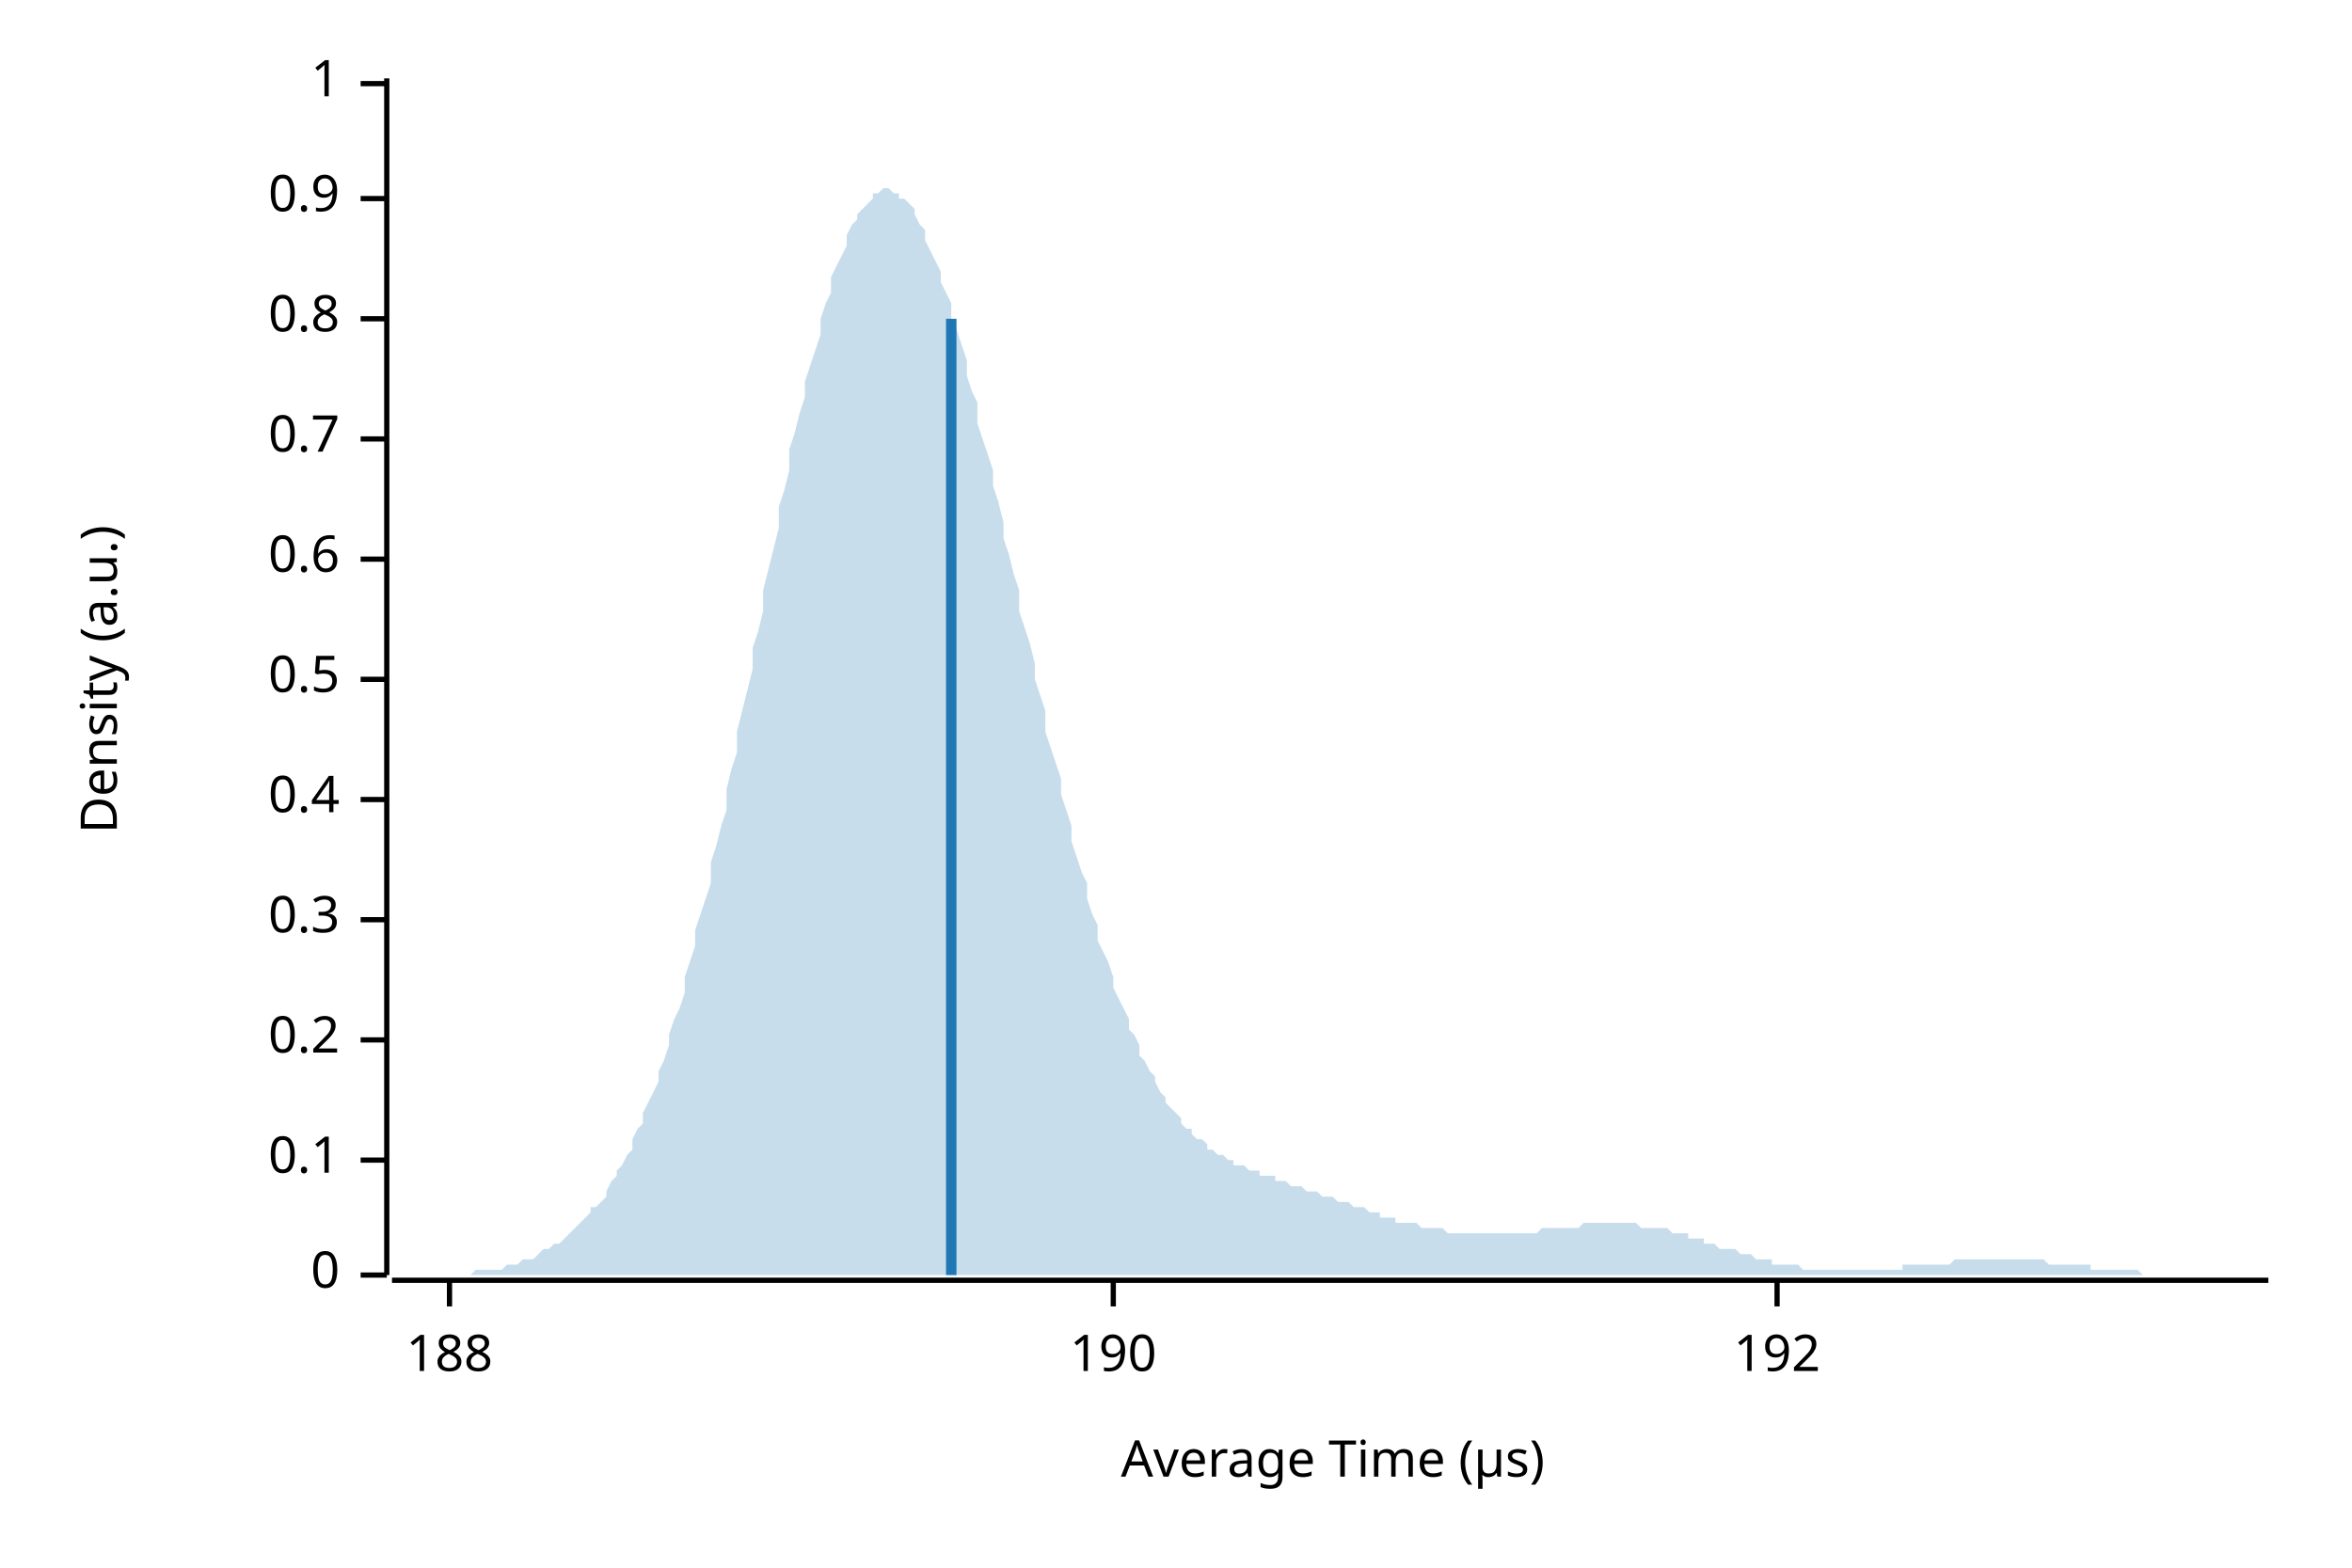
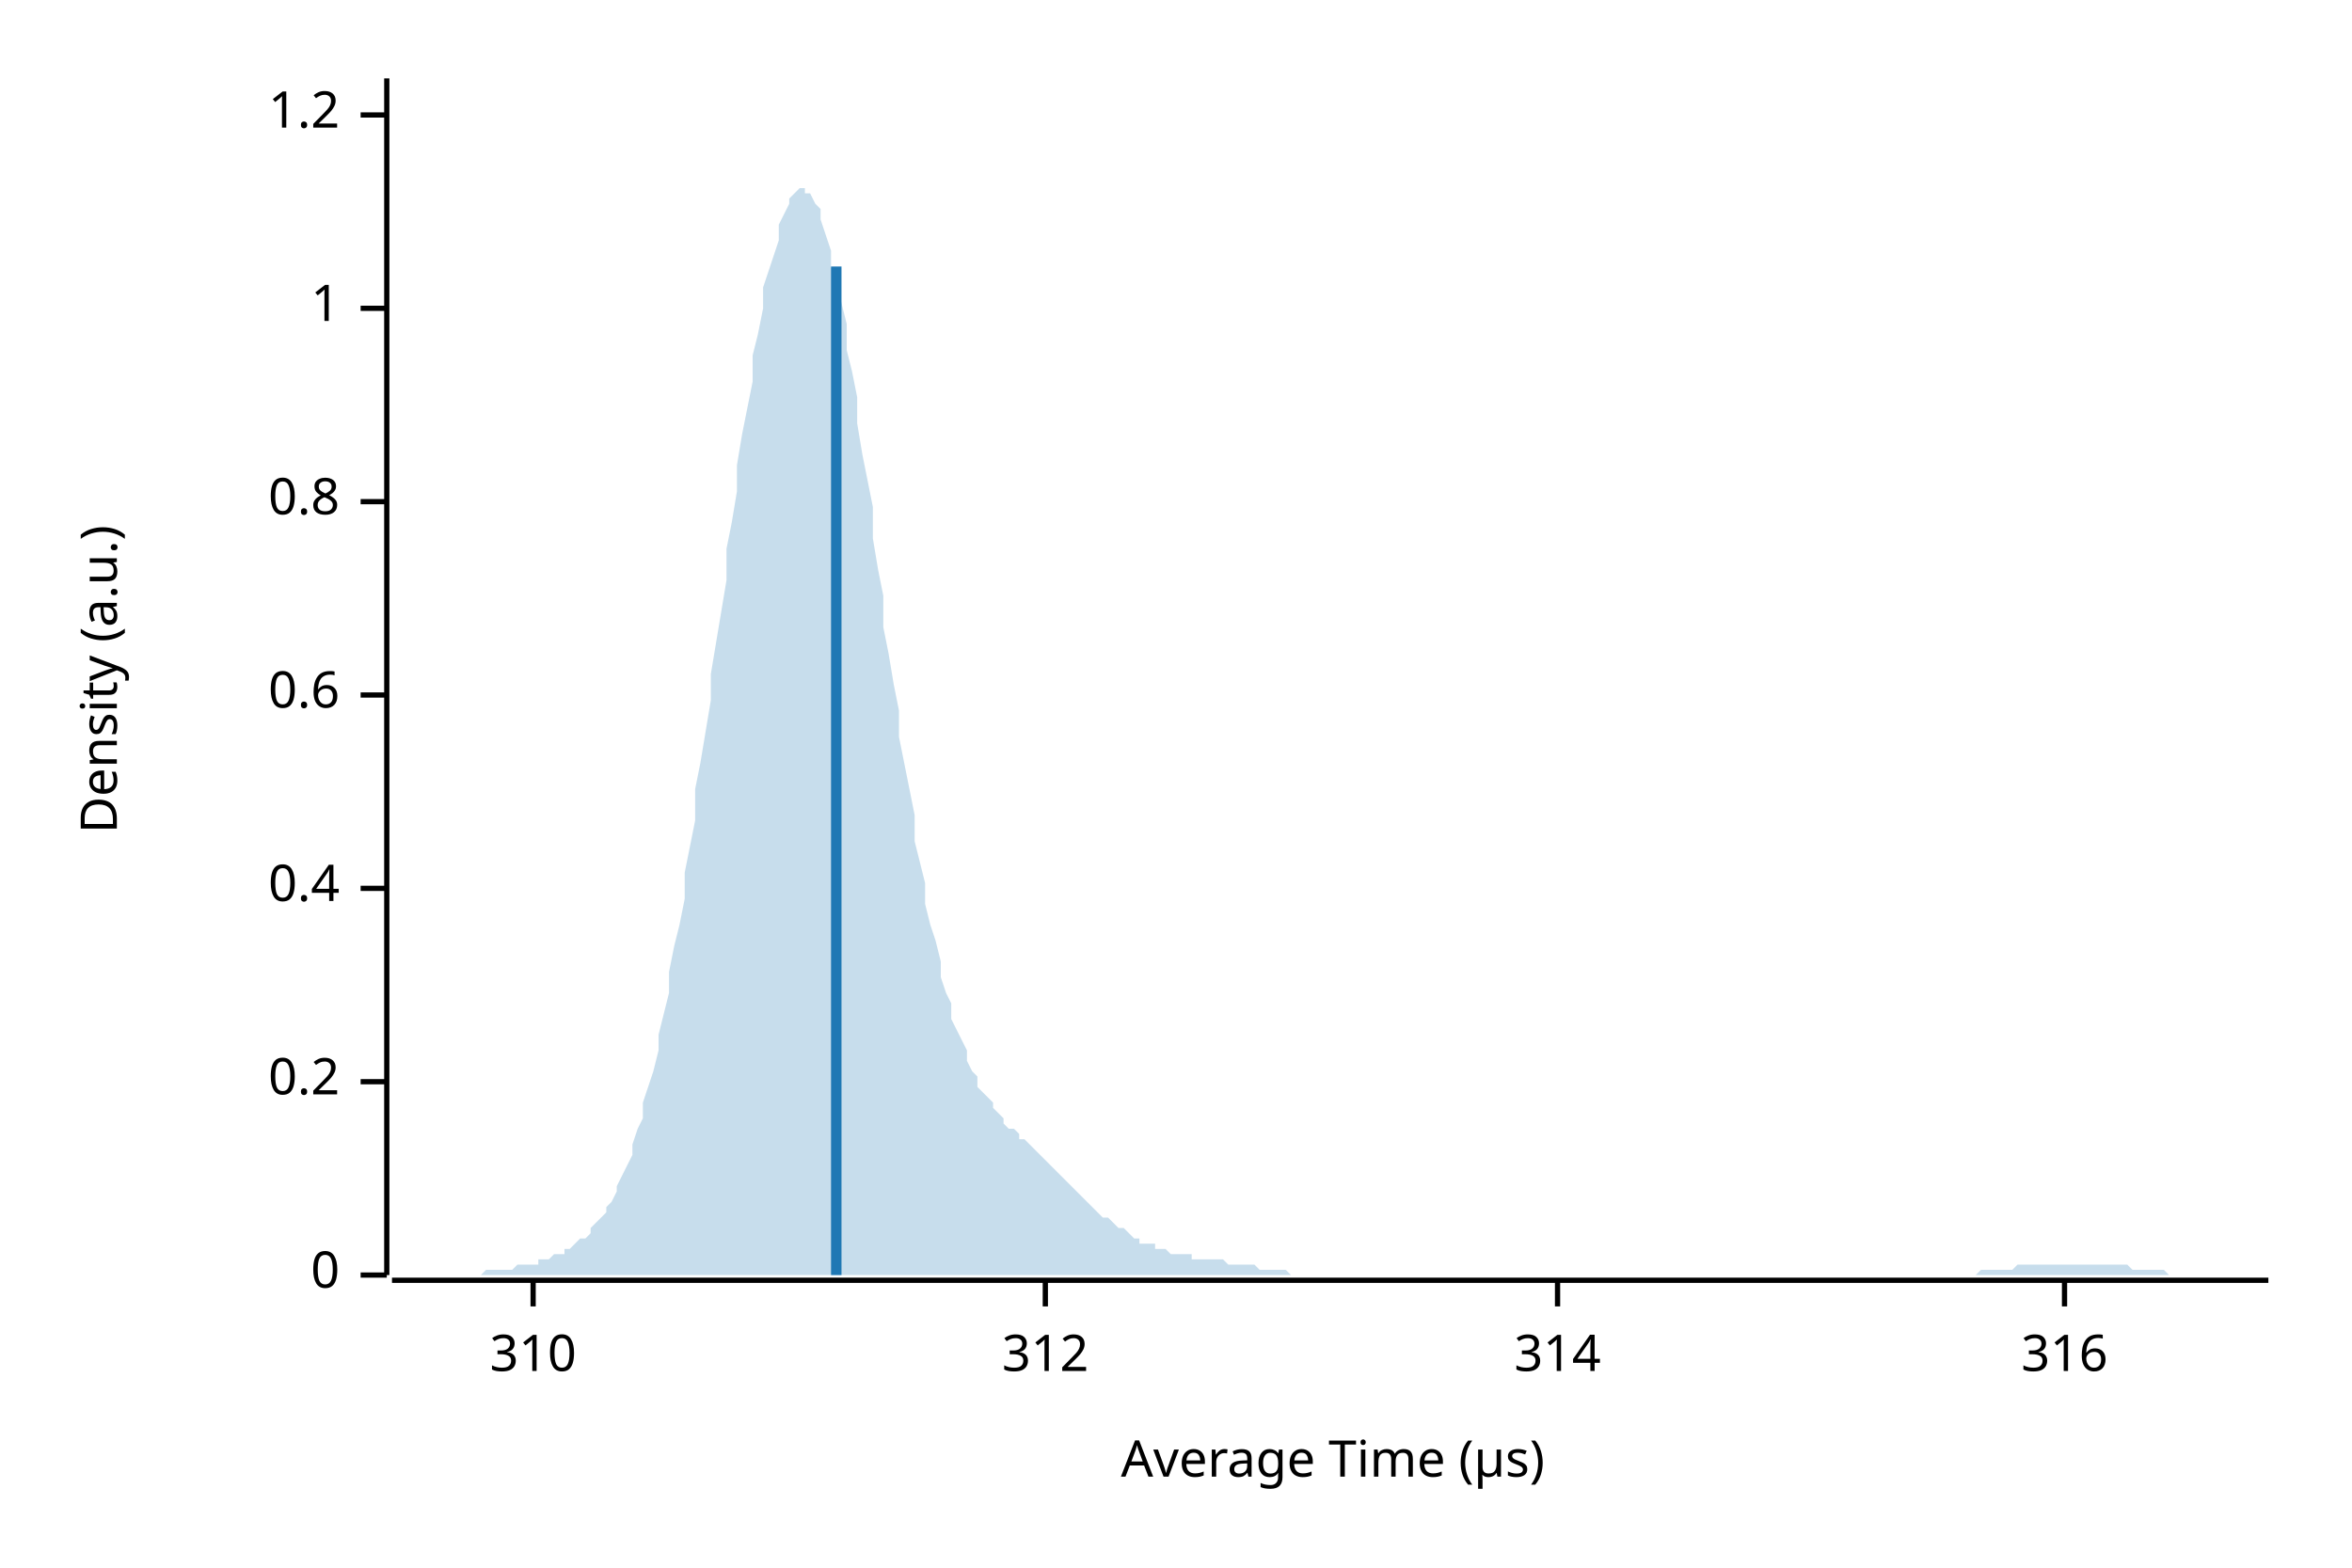
<svg xmlns="http://www.w3.org/2000/svg" width="450" height="300" viewBox="0 0 450 300">
  <text x="15" y="130" dy="0.76em" text-anchor="middle" font-family="sans-serif" font-size="9.677" opacity="1" fill="#000000" transform="rotate(270, 15, 130)">
Density (a.u.)
</text>
  <text x="255" y="285" dy="-0.5ex" text-anchor="middle" font-family="sans-serif" font-size="9.677" opacity="1" fill="#000000">
Average Time (µs)
</text>
  <polyline fill="none" opacity="1" stroke="#000000" stroke-width="1" points="74,15 74,244 " />
  <text x="65" y="244" dy="0.5ex" text-anchor="end" font-family="sans-serif" font-size="9.677" opacity="1" fill="#000000">
0
</text>
  <polyline fill="none" opacity="1" stroke="#000000" stroke-width="1" points="69,244 74,244 " />
-   <text x="65" y="222" dy="0.5ex" text-anchor="end" font-family="sans-serif" font-size="9.677" opacity="1" fill="#000000">
- 0.1
- </text>
-   <polyline fill="none" opacity="1" stroke="#000000" stroke-width="1" points="69,222 74,222 " />
-   <text x="65" y="199" dy="0.5ex" text-anchor="end" font-family="sans-serif" font-size="9.677" opacity="1" fill="#000000">
+   <text x="65" y="207" dy="0.5ex" text-anchor="end" font-family="sans-serif" font-size="9.677" opacity="1" fill="#000000">
0.2
</text>
-   <polyline fill="none" opacity="1" stroke="#000000" stroke-width="1" points="69,199 74,199 " />
-   <text x="65" y="176" dy="0.5ex" text-anchor="end" font-family="sans-serif" font-size="9.677" opacity="1" fill="#000000">
- 0.3
- </text>
-   <polyline fill="none" opacity="1" stroke="#000000" stroke-width="1" points="69,176 74,176 " />
-   <text x="65" y="153" dy="0.5ex" text-anchor="end" font-family="sans-serif" font-size="9.677" opacity="1" fill="#000000">
+   <polyline fill="none" opacity="1" stroke="#000000" stroke-width="1" points="69,207 74,207 " />
+   <text x="65" y="170" dy="0.5ex" text-anchor="end" font-family="sans-serif" font-size="9.677" opacity="1" fill="#000000">
0.4
</text>
-   <polyline fill="none" opacity="1" stroke="#000000" stroke-width="1" points="69,153 74,153 " />
-   <text x="65" y="130" dy="0.5ex" text-anchor="end" font-family="sans-serif" font-size="9.677" opacity="1" fill="#000000">
- 0.5
- </text>
-   <polyline fill="none" opacity="1" stroke="#000000" stroke-width="1" points="69,130 74,130 " />
-   <text x="65" y="107" dy="0.5ex" text-anchor="end" font-family="sans-serif" font-size="9.677" opacity="1" fill="#000000">
+   <polyline fill="none" opacity="1" stroke="#000000" stroke-width="1" points="69,170 74,170 " />
+   <text x="65" y="133" dy="0.5ex" text-anchor="end" font-family="sans-serif" font-size="9.677" opacity="1" fill="#000000">
0.6
</text>
-   <polyline fill="none" opacity="1" stroke="#000000" stroke-width="1" points="69,107 74,107 " />
-   <text x="65" y="84" dy="0.5ex" text-anchor="end" font-family="sans-serif" font-size="9.677" opacity="1" fill="#000000">
- 0.7
- </text>
-   <polyline fill="none" opacity="1" stroke="#000000" stroke-width="1" points="69,84 74,84 " />
-   <text x="65" y="61" dy="0.5ex" text-anchor="end" font-family="sans-serif" font-size="9.677" opacity="1" fill="#000000">
+   <polyline fill="none" opacity="1" stroke="#000000" stroke-width="1" points="69,133 74,133 " />
+   <text x="65" y="96" dy="0.5ex" text-anchor="end" font-family="sans-serif" font-size="9.677" opacity="1" fill="#000000">
0.8
</text>
-   <polyline fill="none" opacity="1" stroke="#000000" stroke-width="1" points="69,61 74,61 " />
-   <text x="65" y="38" dy="0.5ex" text-anchor="end" font-family="sans-serif" font-size="9.677" opacity="1" fill="#000000">
- 0.9
- </text>
-   <polyline fill="none" opacity="1" stroke="#000000" stroke-width="1" points="69,38 74,38 " />
-   <text x="65" y="16" dy="0.5ex" text-anchor="end" font-family="sans-serif" font-size="9.677" opacity="1" fill="#000000">
+   <polyline fill="none" opacity="1" stroke="#000000" stroke-width="1" points="69,96 74,96 " />
+   <text x="65" y="59" dy="0.5ex" text-anchor="end" font-family="sans-serif" font-size="9.677" opacity="1" fill="#000000">
1
</text>
-   <polyline fill="none" opacity="1" stroke="#000000" stroke-width="1" points="69,16 74,16 " />
+   <polyline fill="none" opacity="1" stroke="#000000" stroke-width="1" points="69,59 74,59 " />
+   <text x="65" y="22" dy="0.5ex" text-anchor="end" font-family="sans-serif" font-size="9.677" opacity="1" fill="#000000">
+ 1.2
+ </text>
+   <polyline fill="none" opacity="1" stroke="#000000" stroke-width="1" points="69,22 74,22 " />
  <polyline fill="none" opacity="1" stroke="#000000" stroke-width="1" points="75,245 434,245 " />
-   <text x="86" y="255" dy="0.76em" text-anchor="middle" font-family="sans-serif" font-size="9.677" opacity="1" fill="#000000">
- 188
+   <text x="102" y="255" dy="0.76em" text-anchor="middle" font-family="sans-serif" font-size="9.677" opacity="1" fill="#000000">
+ 310
</text>
-   <polyline fill="none" opacity="1" stroke="#000000" stroke-width="1" points="86,245 86,250 " />
-   <text x="213" y="255" dy="0.76em" text-anchor="middle" font-family="sans-serif" font-size="9.677" opacity="1" fill="#000000">
- 190
+   <polyline fill="none" opacity="1" stroke="#000000" stroke-width="1" points="102,245 102,250 " />
+   <text x="200" y="255" dy="0.76em" text-anchor="middle" font-family="sans-serif" font-size="9.677" opacity="1" fill="#000000">
+ 312
</text>
-   <polyline fill="none" opacity="1" stroke="#000000" stroke-width="1" points="213,245 213,250 " />
-   <text x="340" y="255" dy="0.76em" text-anchor="middle" font-family="sans-serif" font-size="9.677" opacity="1" fill="#000000">
- 192
+   <polyline fill="none" opacity="1" stroke="#000000" stroke-width="1" points="200,245 200,250 " />
+   <text x="298" y="255" dy="0.76em" text-anchor="middle" font-family="sans-serif" font-size="9.677" opacity="1" fill="#000000">
+ 314
</text>
-   <polyline fill="none" opacity="1" stroke="#000000" stroke-width="1" points="340,245 340,250 " />
-   <polygon opacity="0.25" fill="#1F78B4" points="75,244 75,244 76,244 77,244 77,244 78,244 79,244 80,244 80,244 81,244 82,244 82,244 83,244 84,244 85,244 85,244 86,244 87,244 87,244 88,244 89,244 90,244 90,244 91,243 92,243 92,243 93,243 94,243 95,243 95,243 96,243 97,242 98,242 98,242 99,242 100,241 100,241 101,241 102,241 103,240 103,240 104,239 105,239 105,239 106,238 107,238 108,237 108,237 109,236 110,235 110,235 111,234 112,233 113,232 113,231 114,231 115,230 116,229 116,228 117,226 118,225 118,224 119,223 120,221 121,220 121,218 122,216 123,215 123,213 124,211 125,209 126,207 126,205 127,203 128,200 128,198 129,195 130,193 131,190 131,187 132,184 133,181 133,178 134,175 135,172 136,169 136,165 137,162 138,158 139,155 139,151 140,147 141,144 141,140 142,136 143,132 144,128 144,124 145,121 146,117 146,113 147,109 148,105 149,101 149,97 150,94 151,90 151,86 152,83 153,79 154,76 154,73 155,70 156,67 157,64 157,61 158,58 159,56 159,53 160,51 161,49 162,47 162,45 163,43 164,42 164,41 165,40 166,39 167,38 167,37 168,37 169,36 169,36 170,36 171,37 172,37 172,38 173,38 174,39 175,40 175,41 176,43 177,44 177,46 178,48 179,50 180,52 180,54 181,56 182,58 182,61 183,63 184,66 185,69 185,72 186,75 187,77 187,81 188,84 189,87 190,90 190,93 191,96 192,100 192,103 193,106 194,110 195,113 195,117 196,120 197,123 198,127 198,130 199,133 200,136 200,140 201,143 202,146 203,149 203,152 204,155 205,158 205,161 206,164 207,167 208,169 208,172 209,175 210,177 210,180 211,182 212,184 213,187 213,189 214,191 215,193 216,195 216,197 217,198 218,200 218,202 219,203 220,205 221,206 221,207 222,209 223,210 223,211 224,212 225,213 226,214 226,215 227,216 228,216 228,217 229,218 230,218 231,219 231,220 232,220 233,221 233,221 234,221 235,222 236,222 236,223 237,223 238,223 239,224 239,224 240,224 241,224 241,225 242,225 243,225 244,225 244,226 245,226 246,226 246,226 247,227 248,227 249,227 249,227 250,228 251,228 251,228 252,228 253,229 254,229 254,229 255,229 256,230 257,230 257,230 258,230 259,231 259,231 260,231 261,231 262,232 262,232 263,232 264,232 264,233 265,233 266,233 267,233 267,234 268,234 269,234 269,234 270,234 271,234 272,235 272,235 273,235 274,235 275,235 275,235 276,235 277,236 277,236 278,236 279,236 280,236 280,236 281,236 282,236 282,236 283,236 284,236 285,236 285,236 286,236 287,236 287,236 288,236 289,236 290,236 290,236 291,236 292,236 292,236 293,236 294,236 295,235 295,235 296,235 297,235 298,235 298,235 299,235 300,235 300,235 301,235 302,235 303,234 303,234 304,234 305,234 305,234 306,234 307,234 308,234 308,234 309,234 310,234 310,234 311,234 312,234 313,234 313,234 314,235 315,235 316,235 316,235 317,235 318,235 318,235 319,235 320,236 321,236 321,236 322,236 323,236 323,237 324,237 325,237 326,237 326,238 327,238 328,238 328,238 329,239 330,239 331,239 331,239 332,239 333,240 333,240 334,240 335,240 336,241 336,241 337,241 338,241 339,241 339,242 340,242 341,242 341,242 342,242 343,242 344,242 344,242 345,243 346,243 346,243 347,243 348,243 349,243 349,243 350,243 351,243 351,243 352,243 353,243 354,243 354,243 355,243 356,243 357,243 357,243 358,243 359,243 359,243 360,243 361,243 362,243 362,243 363,243 364,243 364,242 365,242 366,242 367,242 367,242 368,242 369,242 369,242 370,242 371,242 372,242 372,242 373,242 374,241 375,241 375,241 376,241 377,241 377,241 378,241 379,241 380,241 380,241 381,241 382,241 382,241 383,241 384,241 385,241 385,241 386,241 387,241 387,241 388,241 389,241 390,241 390,241 391,241 392,242 392,242 393,242 394,242 395,242 395,242 396,242 397,242 398,242 398,242 399,242 400,242 400,243 401,243 402,243 403,243 403,243 404,243 405,243 405,243 406,243 407,243 408,243 408,243 409,243 410,244 410,244 411,244 412,244 413,244 413,244 414,244 415,244 416,244 416,244 417,244 418,244 418,244 419,244 420,244 421,244 421,244 422,244 423,244 423,244 424,244 425,244 426,244 426,244 427,244 428,244 428,244 429,244 430,244 431,244 431,244 432,244 433,244 434,244 434,244 75,244 " />
-   <polyline fill="none" opacity="1" stroke="#1F78B4" stroke-width="2" points="182,244 182,61 " />
+   <polyline fill="none" opacity="1" stroke="#000000" stroke-width="1" points="298,245 298,250 " />
+   <text x="395" y="255" dy="0.76em" text-anchor="middle" font-family="sans-serif" font-size="9.677" opacity="1" fill="#000000">
+ 316
+ </text>
+   <polyline fill="none" opacity="1" stroke="#000000" stroke-width="1" points="395,245 395,250 " />
+   <polygon opacity="0.25" fill="#1F78B4" points="75,244 75,244 76,244 77,244 77,244 78,244 79,244 80,244 80,244 81,244 82,244 82,244 83,244 84,244 85,244 85,244 86,244 87,244 87,244 88,244 89,244 90,244 90,244 91,244 92,244 92,244 93,243 94,243 95,243 95,243 96,243 97,243 98,243 98,243 99,242 100,242 100,242 101,242 102,242 103,242 103,241 104,241 105,241 105,241 106,240 107,240 108,240 108,239 109,239 110,238 110,238 111,237 112,237 113,236 113,235 114,234 115,233 116,232 116,231 117,230 118,228 118,227 119,225 120,223 121,221 121,219 122,216 123,214 123,211 124,208 125,205 126,201 126,198 127,194 128,190 128,186 129,181 130,177 131,172 131,167 132,162 133,157 133,151 134,146 135,140 136,134 136,129 137,123 138,117 139,111 139,105 140,100 141,94 141,89 142,83 143,78 144,73 144,68 145,64 146,59 146,55 147,52 148,49 149,46 149,43 150,41 151,39 151,38 152,37 153,36 154,36 154,37 155,37 156,39 157,40 157,42 158,45 159,48 159,51 160,54 161,58 162,62 162,67 163,71 164,76 164,81 165,87 166,92 167,97 167,103 168,109 169,114 169,120 170,125 171,131 172,136 172,141 173,146 174,151 175,156 175,161 176,165 177,169 177,173 178,177 179,180 180,184 180,187 181,190 182,192 182,195 183,197 184,199 185,201 185,203 186,205 187,206 187,208 188,209 189,210 190,211 190,212 191,213 192,214 192,215 193,216 194,216 195,217 195,218 196,218 197,219 198,220 198,220 199,221 200,222 200,222 201,223 202,224 203,225 203,225 204,226 205,227 205,227 206,228 207,229 208,230 208,230 209,231 210,232 210,232 211,233 212,233 213,234 213,234 214,235 215,235 216,236 216,236 217,237 218,237 218,238 219,238 220,238 221,238 221,239 222,239 223,239 223,239 224,240 225,240 226,240 226,240 227,240 228,240 228,241 229,241 230,241 231,241 231,241 232,241 233,241 233,241 234,241 235,242 236,242 236,242 237,242 238,242 239,242 239,242 240,242 241,243 241,243 242,243 243,243 244,243 244,243 245,243 246,243 246,243 247,244 248,244 249,244 249,244 250,244 251,244 251,244 252,244 253,244 254,244 254,244 255,244 256,244 257,244 257,244 258,244 259,244 259,244 260,244 261,244 262,244 262,244 263,244 264,244 264,244 265,244 266,244 267,244 267,244 268,244 269,244 269,244 270,244 271,244 272,244 272,244 273,244 274,244 275,244 275,244 276,244 277,244 277,244 278,244 279,244 280,244 280,244 281,244 282,244 282,244 283,244 284,244 285,244 285,244 286,244 287,244 287,244 288,244 289,244 290,244 290,244 291,244 292,244 292,244 293,244 294,244 295,244 295,244 296,244 297,244 298,244 298,244 299,244 300,244 300,244 301,244 302,244 303,244 303,244 304,244 305,244 305,244 306,244 307,244 308,244 308,244 309,244 310,244 310,244 311,244 312,244 313,244 313,244 314,244 315,244 316,244 316,244 317,244 318,244 318,244 319,244 320,244 321,244 321,244 322,244 323,244 323,244 324,244 325,244 326,244 326,244 327,244 328,244 328,244 329,244 330,244 331,244 331,244 332,244 333,244 333,244 334,244 335,244 336,244 336,244 337,244 338,244 339,244 339,244 340,244 341,244 341,244 342,244 343,244 344,244 344,244 345,244 346,244 346,244 347,244 348,244 349,244 349,244 350,244 351,244 351,244 352,244 353,244 354,244 354,244 355,244 356,244 357,244 357,244 358,244 359,244 359,244 360,244 361,244 362,244 362,244 363,244 364,244 364,244 365,244 366,244 367,244 367,244 368,244 369,244 369,244 370,244 371,244 372,244 372,244 373,244 374,244 375,244 375,244 376,244 377,244 377,244 378,244 379,243 380,243 380,243 381,243 382,243 382,243 383,243 384,243 385,243 385,243 386,242 387,242 387,242 388,242 389,242 390,242 390,242 391,242 392,242 392,242 393,242 394,242 395,242 395,242 396,242 397,242 398,242 398,242 399,242 400,242 400,242 401,242 402,242 403,242 403,242 404,242 405,242 405,242 406,242 407,242 408,243 408,243 409,243 410,243 410,243 411,243 412,243 413,243 413,243 414,243 415,244 416,244 416,244 417,244 418,244 418,244 419,244 420,244 421,244 421,244 422,244 423,244 423,244 424,244 425,244 426,244 426,244 427,244 428,244 428,244 429,244 430,244 431,244 431,244 432,244 433,244 434,244 434,244 75,244 " />
+   <polyline fill="none" opacity="1" stroke="#1F78B4" stroke-width="2" points="160,244 160,51 " />
</svg>
